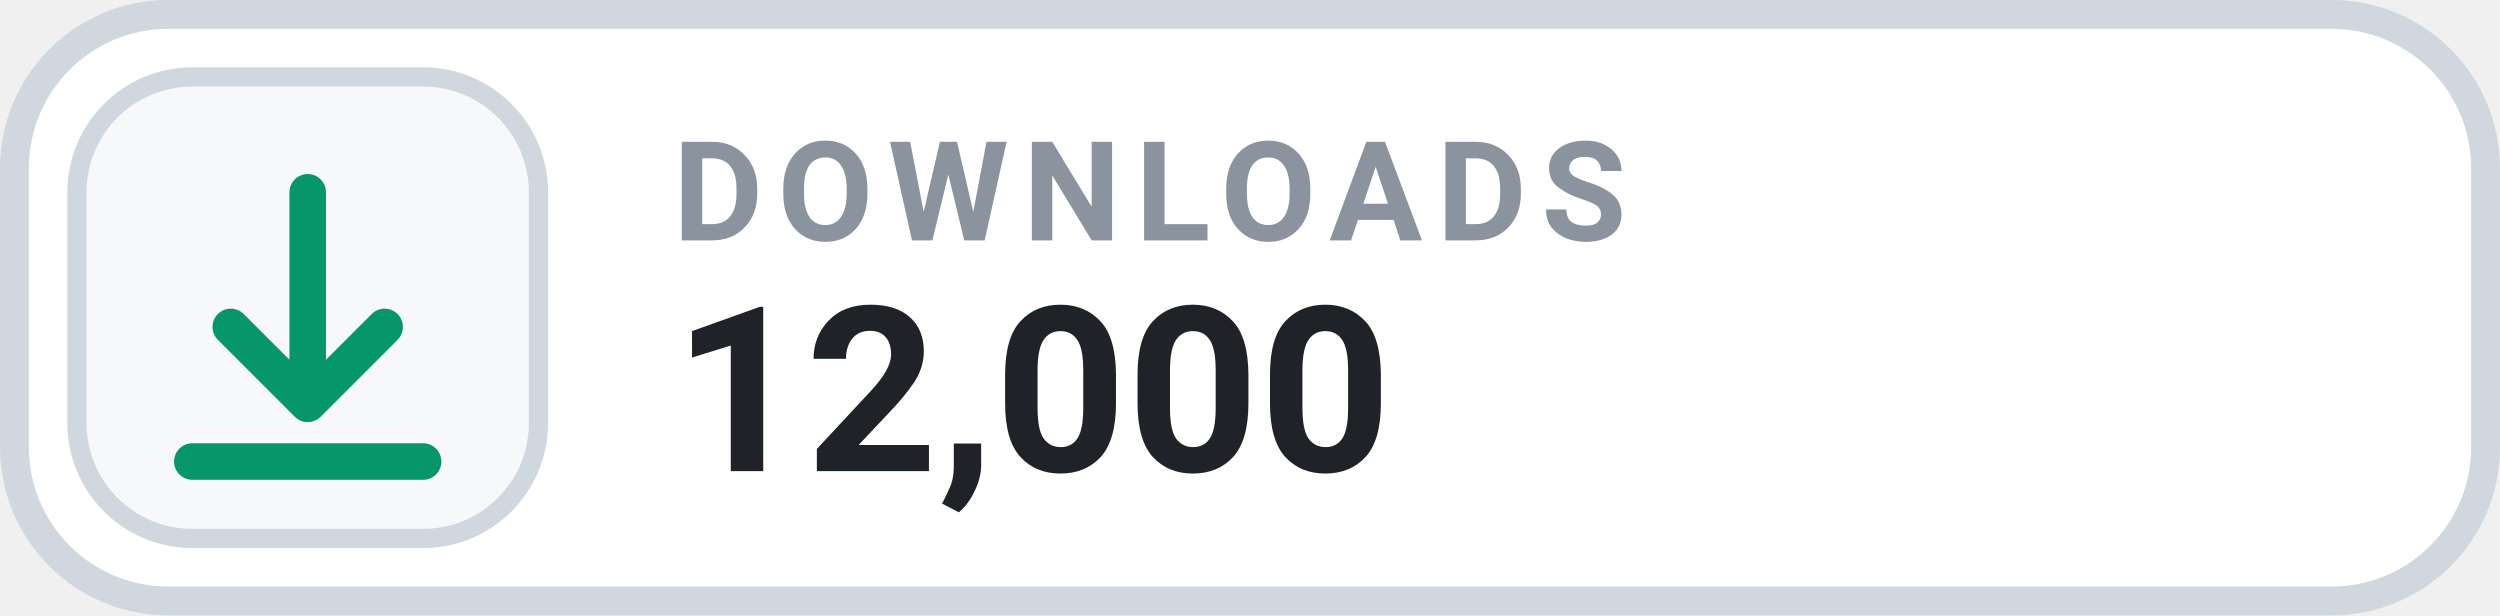
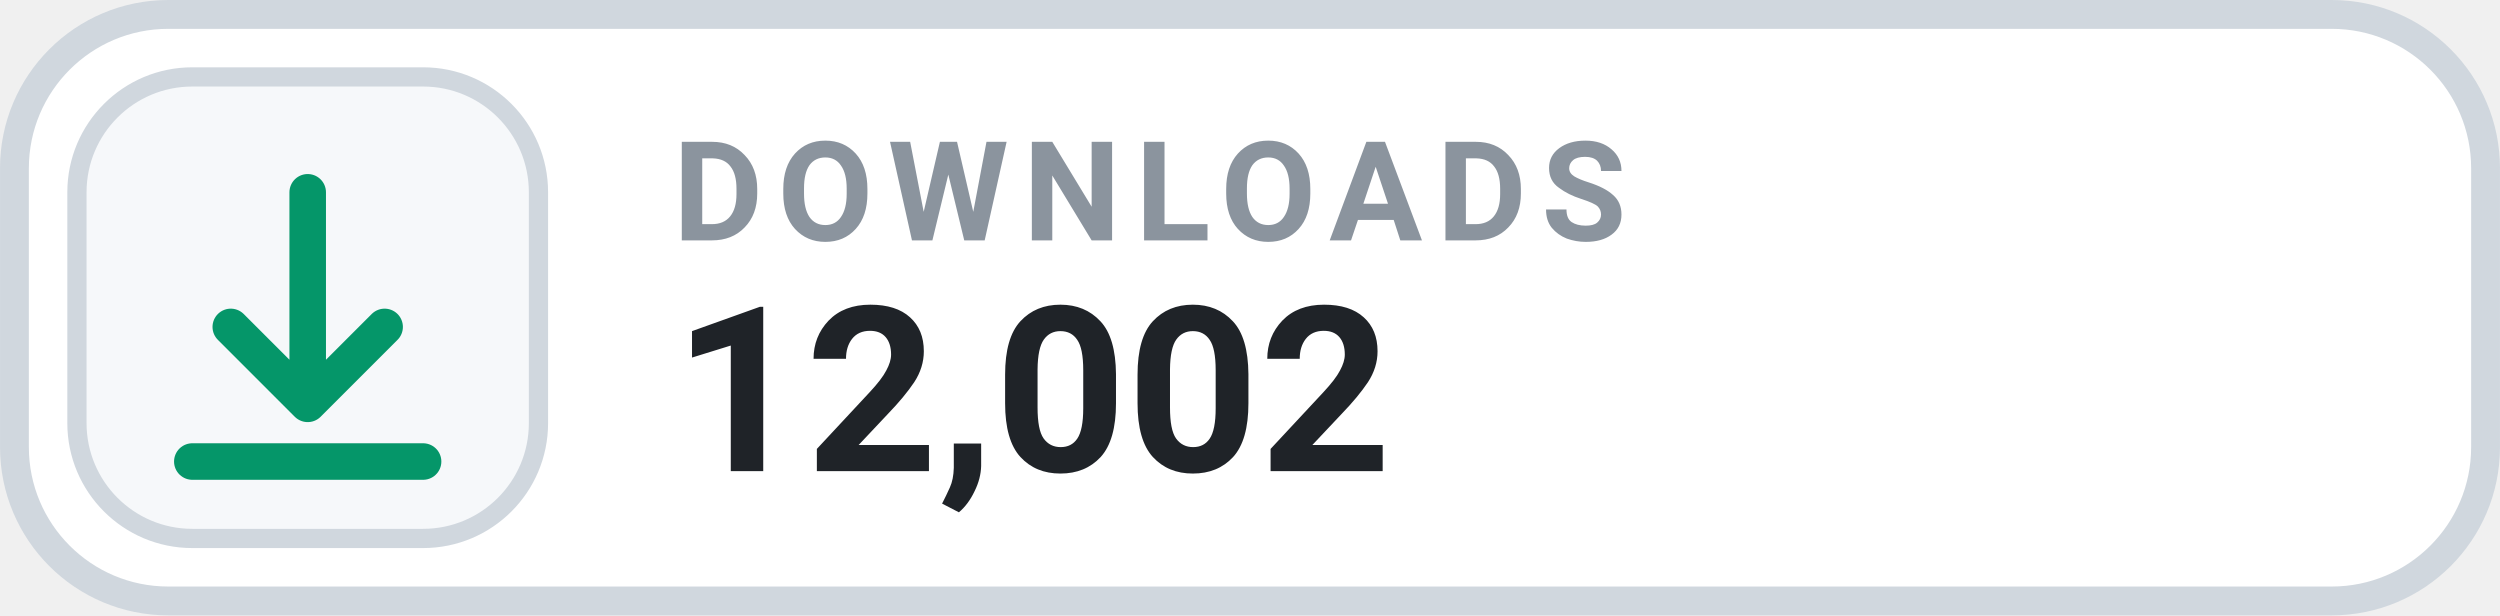
- <svg xmlns="http://www.w3.org/2000/svg" width="126" height="31.015" viewBox="0 0 130 32" role="img" aria-label="DOWNLOADS 12,000">
+ <svg xmlns="http://www.w3.org/2000/svg" width="126" height="31.015" viewBox="0 0 130 32" role="img" aria-label="DOWNLOADS 12,002">
  <rect x=".75" y=".75" width="128.5" height="30.5" rx="8" fill="#FFFFFF" stroke="#D0D7DE" stroke-width="1.5" />
  <rect x="4" y="4" width="24" height="24" rx="6" fill="#F6F8FA" stroke="#D0D7DE" stroke-width="1" />
  <g transform="translate(16 16)" style="color:#059669;">
    <path d="M0 -6 v11 m0 0 l4 -4 m-4 4 l-4 -4 M-6 8 h12" fill="none" stroke="currentColor" stroke-width="1.9" stroke-linecap="round" stroke-linejoin="round" />
  </g>
  <text x="35" y="12.5" fill="#8B949E" font-family="-apple-system,BlinkMacSystemFont,'Segoe UI',Roboto,Helvetica,Arial,sans-serif" font-size="7.2" font-weight="700" letter-spacing=".75">DOWNLOADS</text>
-   <text x="35" y="24.5" fill="#1F2328" font-family="-apple-system,BlinkMacSystemFont,'Segoe UI',Roboto,Helvetica,Arial,sans-serif" font-size="12" font-weight="700">12,000</text>
+   <text x="35" y="24.5" fill="#1F2328" font-family="-apple-system,BlinkMacSystemFont,'Segoe UI',Roboto,Helvetica,Arial,sans-serif" font-size="12" font-weight="700">12,002</text>
</svg>
